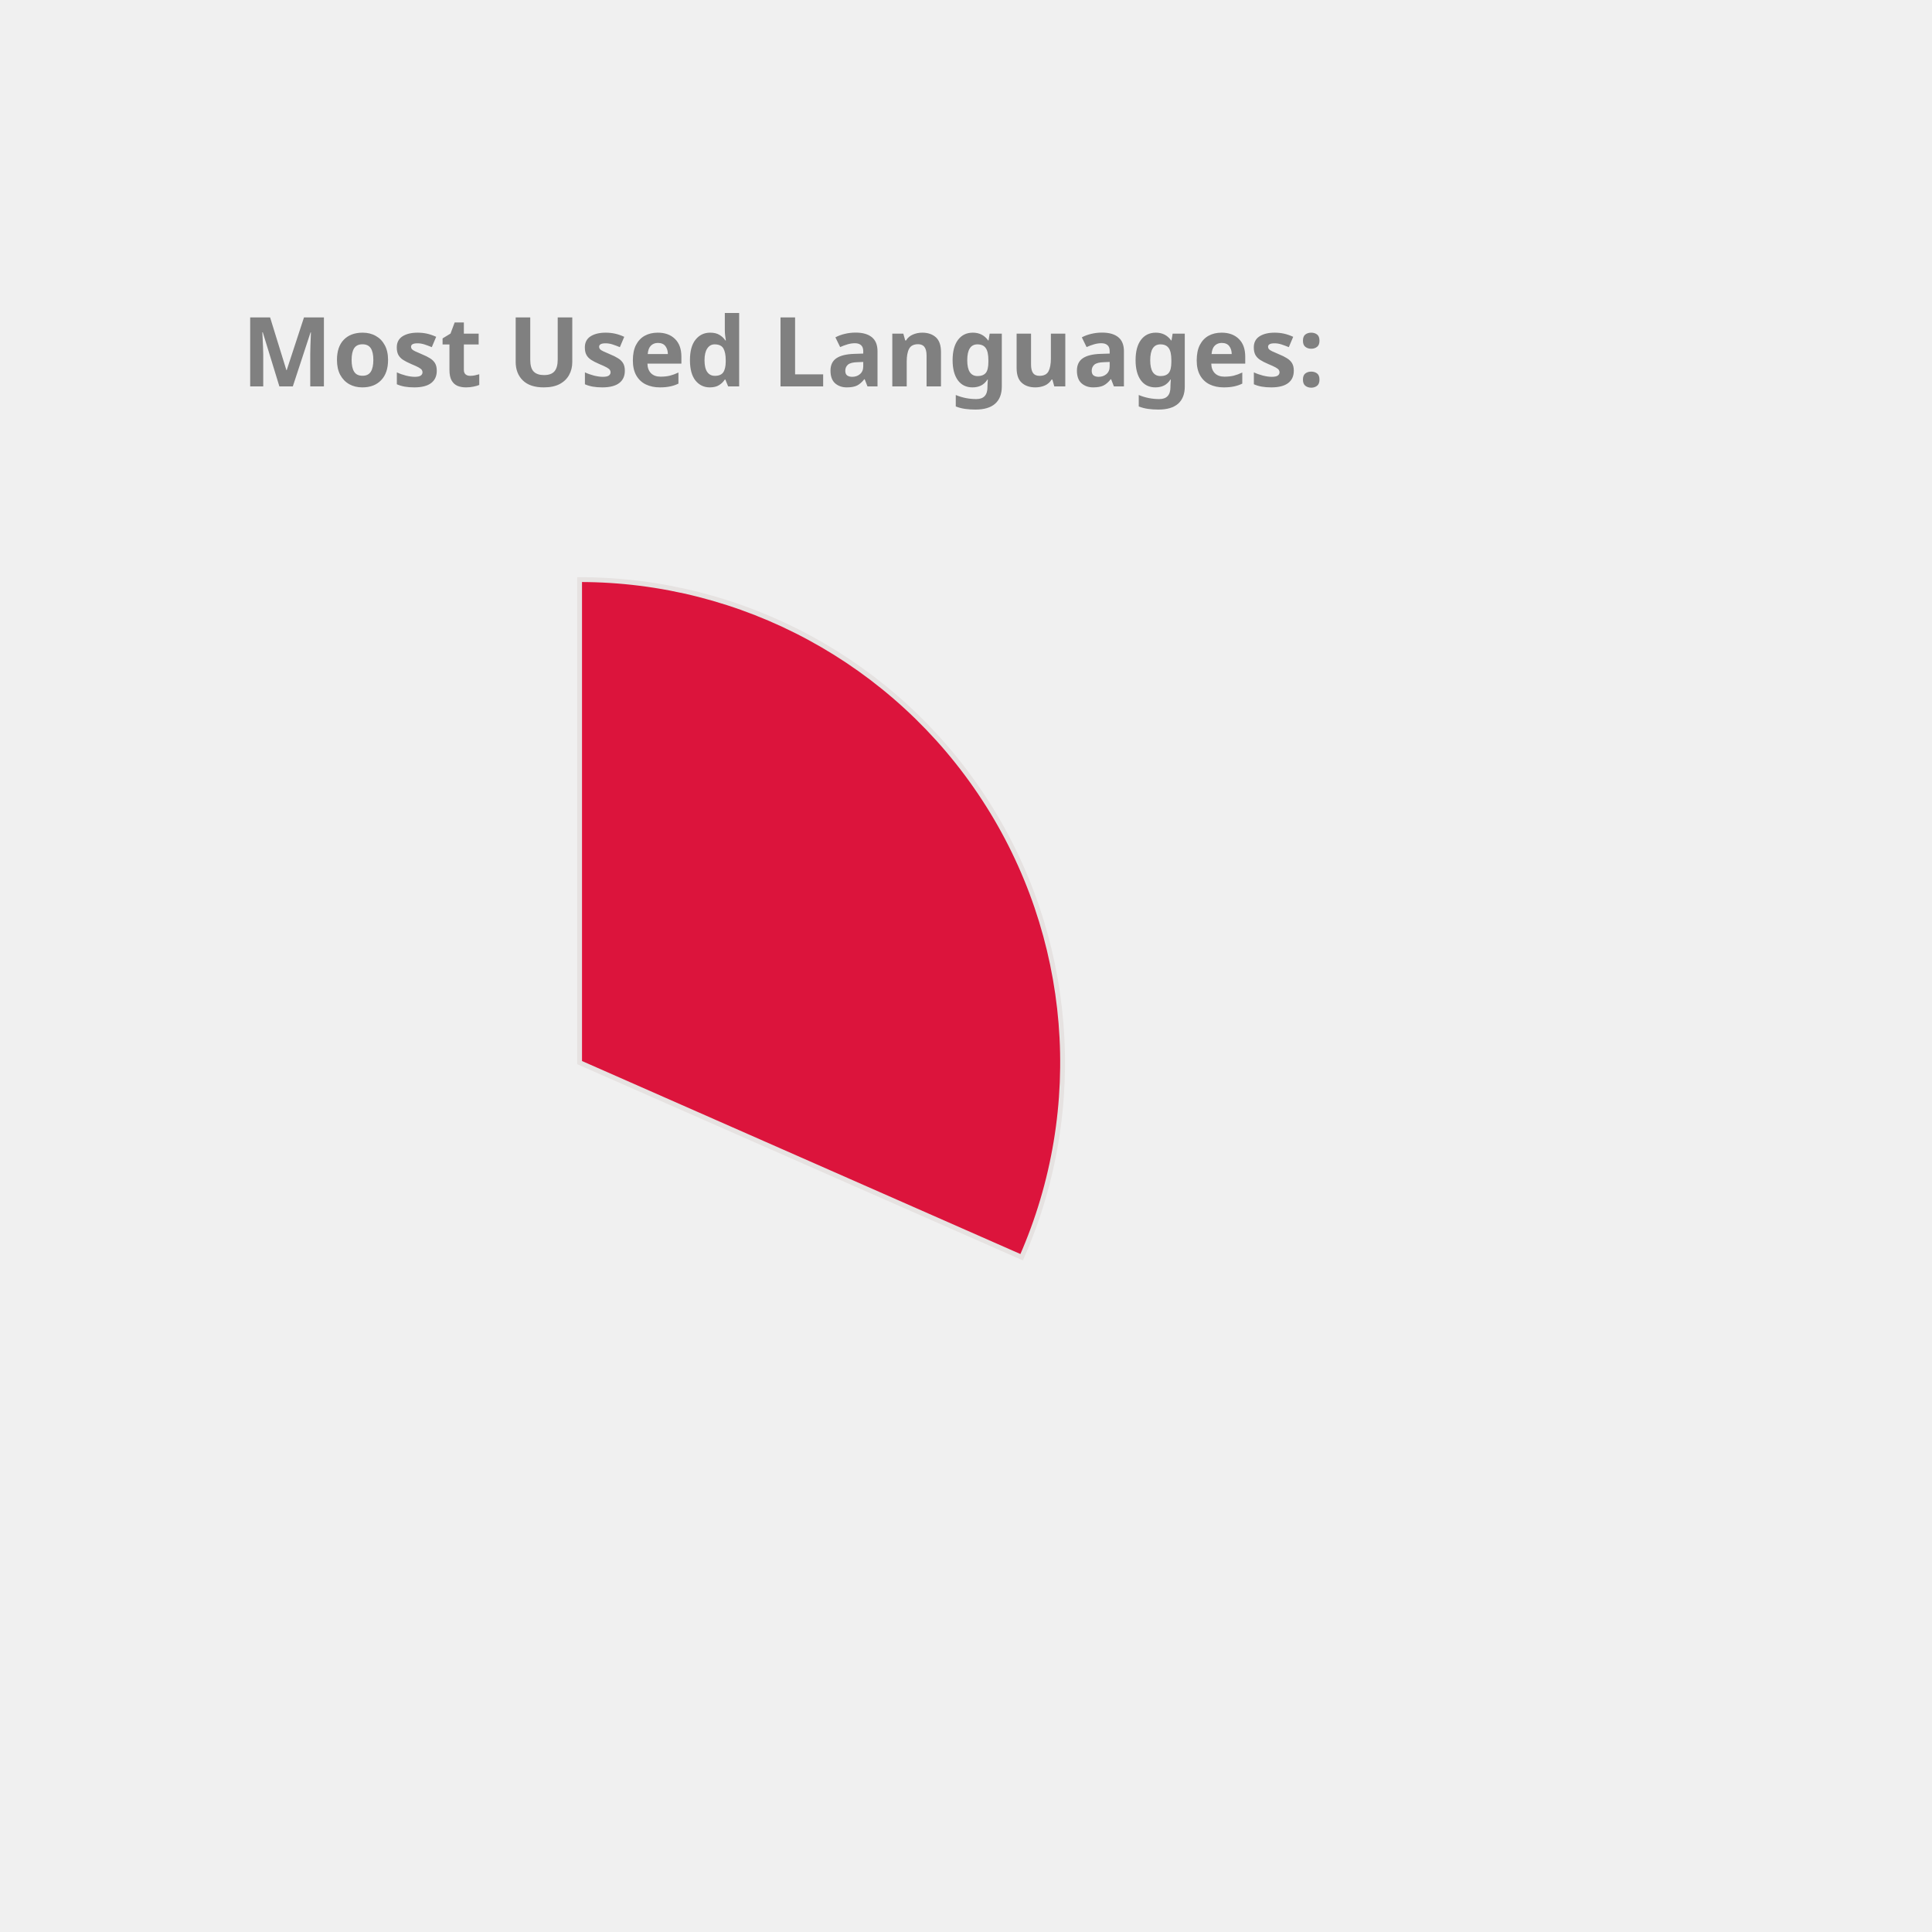
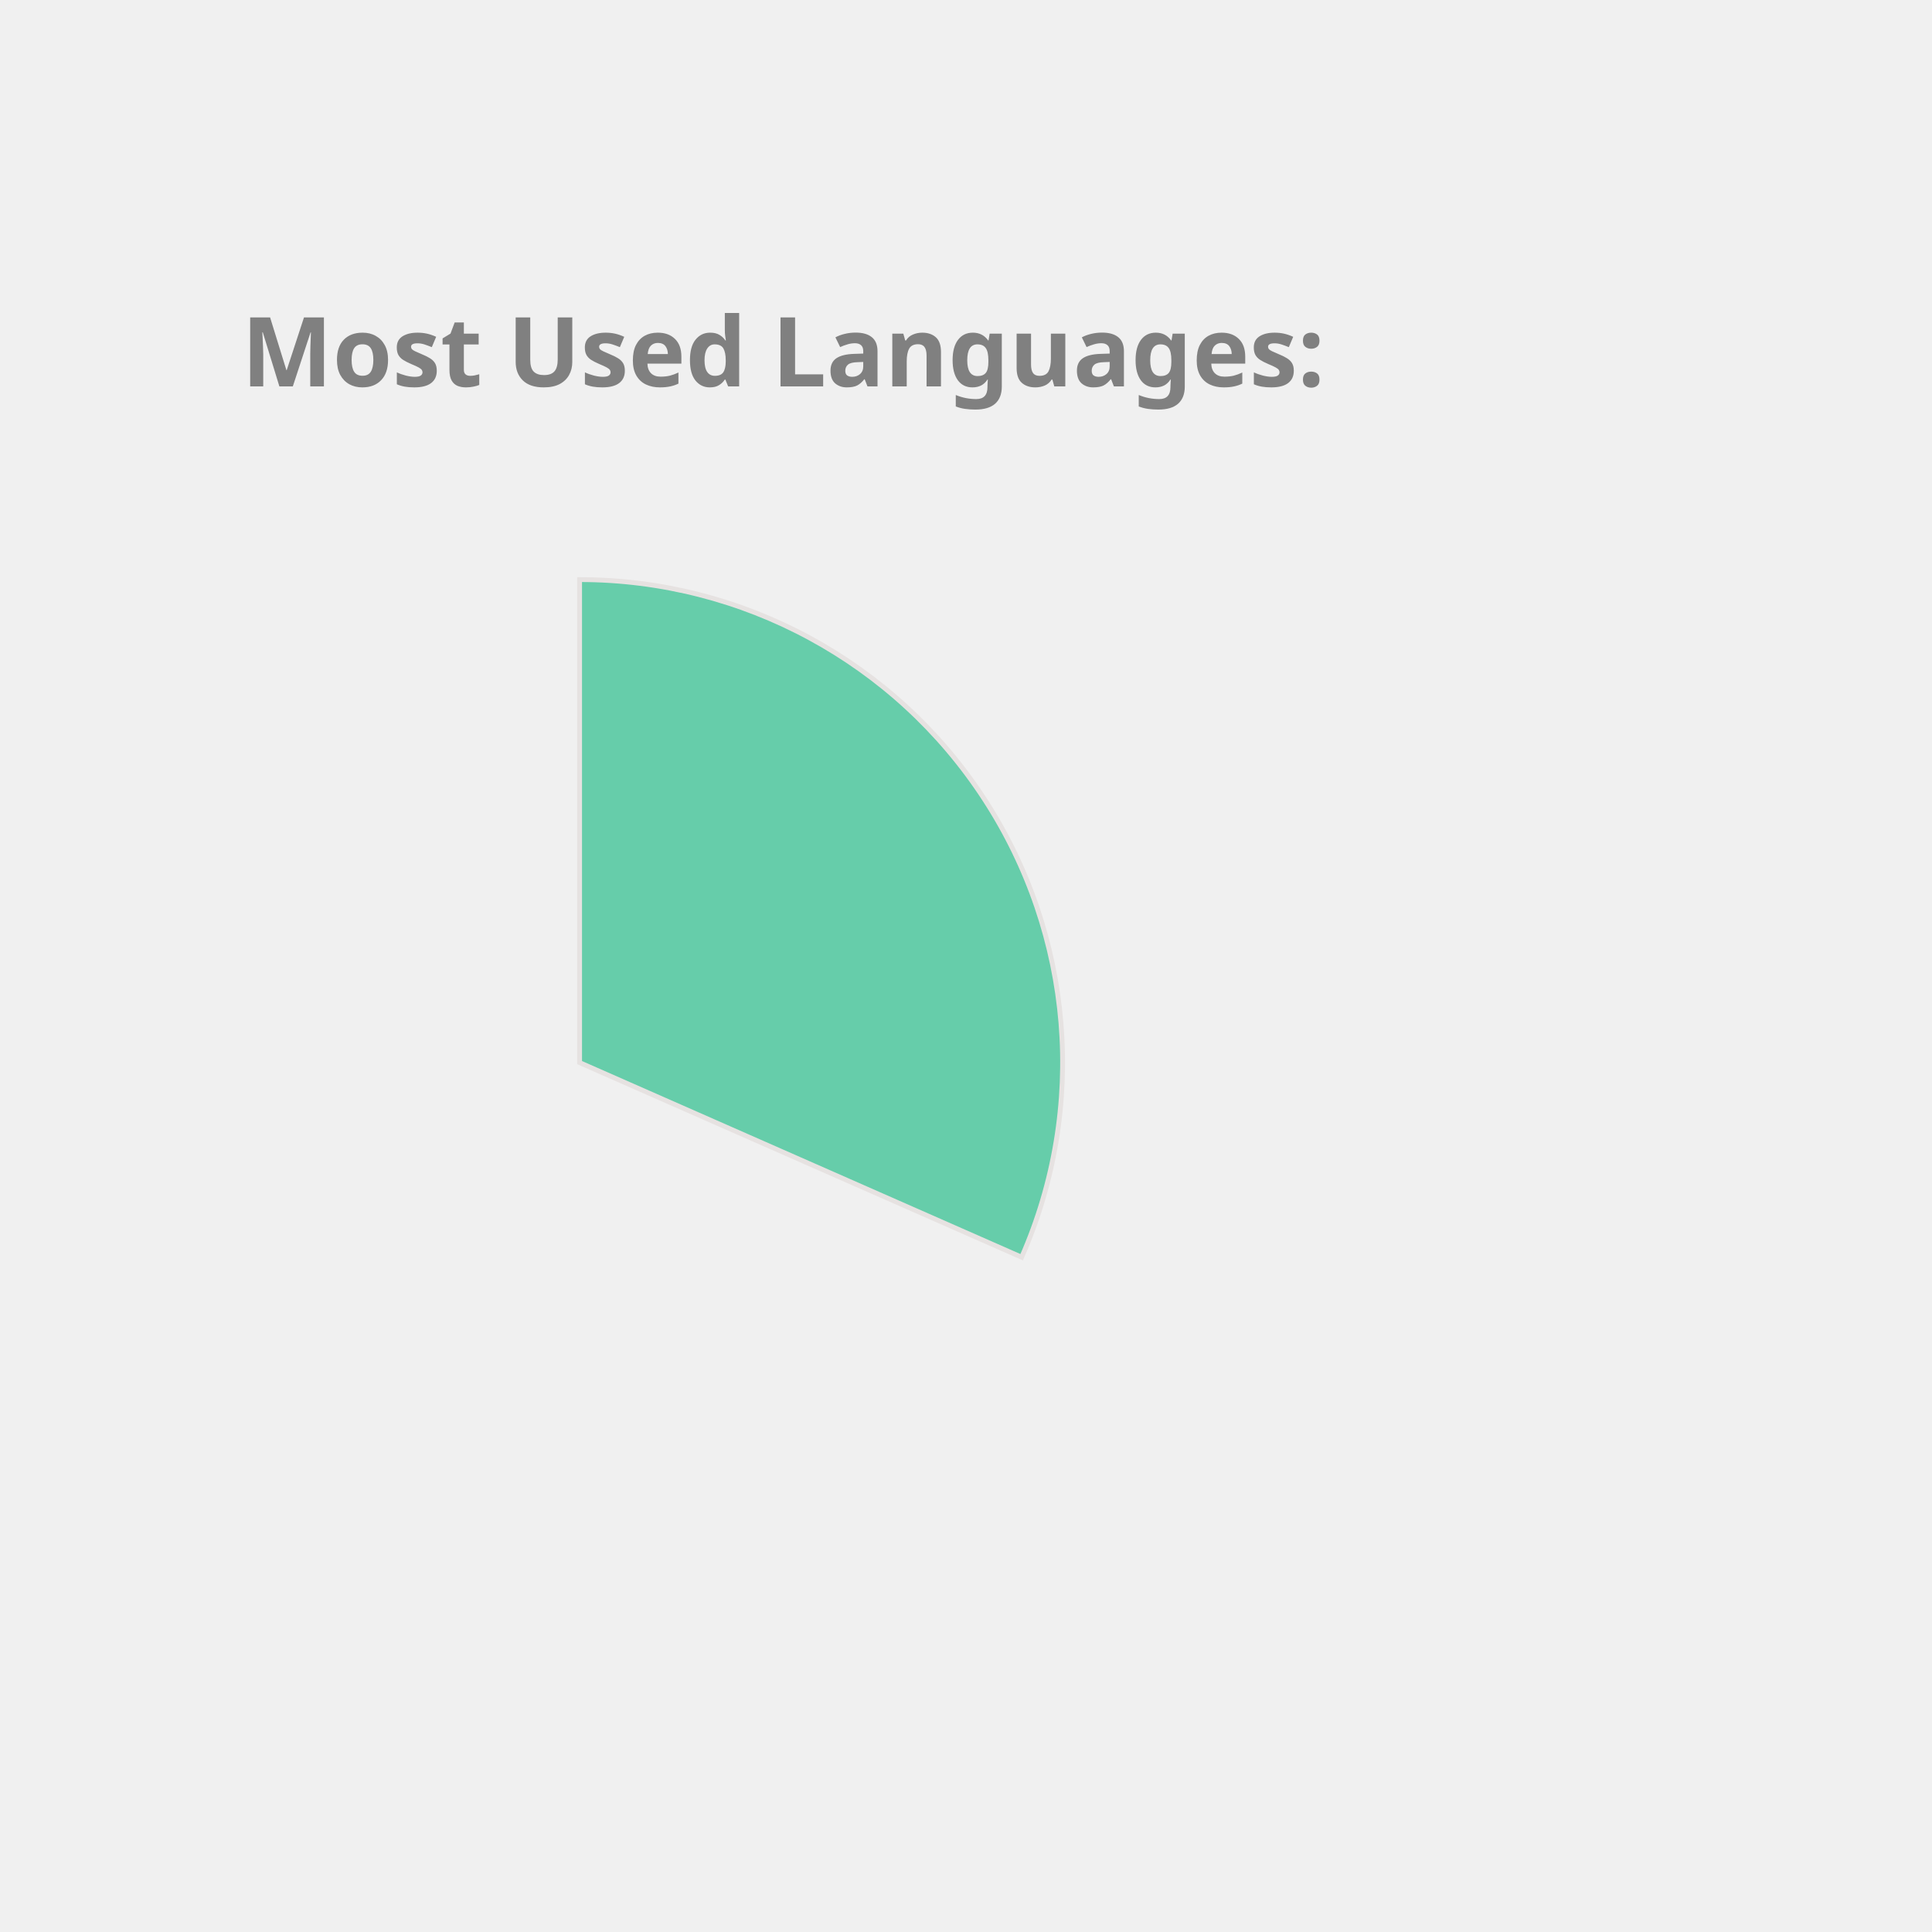
<svg xmlns="http://www.w3.org/2000/svg" height="350px" width="350px" viewBox="0 0 400 400">
  <style> 
        .label {
                font: bold 20px sans-serif;
                color: #404040;
                -webkit-text-stroke: 1px white;
        }

        path {
                stroke: #E6E2E1;
                stroke-width: 1px;
                transform: translate(60px, 100px);
        }

        .path_1 {
                animation: fadeIn 5s linear forwards;
        }

        .path_2 {
                transform: scale(0);
                animation: fadeIn 5s linear forwards 5s;
        }


        
        .path_3 {
                transform: scale(0);
                animation: fadeIn 5s linear forwards 10s;
        }


        .path_4 {
                transform: scale(0);
                animation: fadeIn 5s linear forwards 15s;
        }

        .path_5 {
                transform: scale(0);
                animation: fadeIn 5s linear forwards 20s;
        }

        .path_6 {
                transform: scale(0);
                animation: fadeIn 5s linear forwards 25s;
        }

        .path_7 {
                transform: scale(0);
                animation: fadeIn 5s linear forwards 30s;
        }

        .path_8 {
                transform: scale(0);
                animation: fadeIn 5s linear forwards 35s;
        }

        .path_9 {
                transform: scale(0);
                animation: fadeIn 5s linear forwards 40s;
        }

        .path_10 {
                transform: scale(0);
                animation: fadeIn 5s linear forwards 45s;
        }

        @keyframes fadeIn {
                0% {                        
                        transform: translate(250px, 300px) rotate(0deg) scale(0);
                        
                }
                50% {
                        transform: translate(150px, 220px) rotate(180deg) scale(0.5);
                        
                }
                
                100% {
                        transform: translate(60px, 120px) rotate(360deg) scale(1);
                        
                }
        }
        .txt_1 {
                opacity: 0;
                animation: txtShow 5s linear forwards 0s;
        }

        .txt_2 {
                opacity: 0;
                animation: txtShow 5s linear forwards 5s;
        }

        .txt_3 {
                opacity: 0;
                animation: txtShow 5s linear forwards 10s;
        }

        .txt_4 {
                opacity: 0;
                animation: txtShow 5s linear forwards 15s;
        }

        .txt_5 {
                opacity: 0;
                animation: txtShow 5s linear forwards 20s;
        }

        .txt_6 {
                opacity: 0;
                animation: txtShow 5s linear forwards 25s;
        }

        .txt_7 {
                opacity: 0;
                animation: txtShow 5s linear forwards 30s;
        }

        .txt_8 {
                opacity: 0;
                animation: txtShow 5s linear forwards 35s;
        }

        .txt_9 {
                opacity: 0;
                animation: txtShow 5s linear forwards 40s;
        }

        .txt_10 {
                opacity: 0;
                animation: txtShow 5s linear forwards 45s;
        }

        @keyframes txtShow {
                0% {                        
                        opacity: 0;
                        transform: translate(0px, 0px) scale(0);
                }
                100% {
                        opacity: 1;
                        transform: translate(0px, 0px) scale(1);
                        
                }
        }
</style>
-   <path class="path_1" d="M 60,120 L 60,20 A 100,100 0 0 1 151.524,160.291 Z" fill="Crimson" stroke="#fff" stroke-width="2" />
-   <text class="txt_1" x="260" y="150" fill="Crimson" stroke="Crimson" stroke-width="1">C++</text>
-   <path class="path_2" d="M 60,120 L 151.524,160.291 A 100,100 0 0 1 12.93,208.229 Z" fill="MediumAquaMarine" stroke="#fff" stroke-width="2" />
-   <text class="txt_2" x="260" y="170" fill="MediumAquaMarine" stroke="MediumAquaMarine" stroke-width="1">JavaScript</text>
-   <path class="path_3" d="M 60,120 L 12.93,208.229 A 100,100 0 0 1 -39.288,131.91 Z" fill="Salmon" stroke="#fff" stroke-width="2" />
-   <text class="txt_3" x="260" y="190" fill="Salmon" stroke="Salmon" stroke-width="1">Jupyter Notebook</text>
-   <path class="path_4" d="M 60,120 L -39.288,131.91 A 100,100 0 0 1 -7.533,46.249 Z" fill="DodgerBlue" stroke="#fff" stroke-width="2" />
-   <text class="txt_4" x="260" y="210" fill="DodgerBlue" stroke="DodgerBlue" stroke-width="1">Java</text>
-   <path class="path_5" d="M 60,120 L -7.533,46.249 A 100,100 0 0 1 37.573,22.547 Z" fill="Gold" stroke="#fff" stroke-width="2" />
-   <text class="txt_5" x="260" y="230" fill="Gold" stroke="Gold" stroke-width="1">HTML</text>
-   <path class="path_6" d="M 60,120 L 37.573,22.547 A 100,100 0 0 1 55.603,20.097 Z" fill="Tomato" stroke="#fff" stroke-width="2" />
-   <text class="txt_6" x="260" y="250" fill="Tomato" stroke="Tomato" stroke-width="1">TypeScript</text>
-   <path class="path_7" d="M 60,120 L 55.603,20.097 A 100,100 0 0 1 60,20 Z" fill="DarkKhaki" stroke="#fff" stroke-width="2" />
-   <text class="txt_7" x="260" y="270" fill="DarkKhaki" stroke="DarkKhaki" stroke-width="1">CSS</text>
+   <path class="path_1" d="M 60,120 L 60,20 A 100,100 0 0 1 151.524,160.291 Z" fill="MediumAquaMarine" stroke="#fff" stroke-width="2" />
+   <text class="txt_1" x="260" y="150" fill="MediumAquaMarine" stroke="MediumAquaMarine" stroke-width="1">C++</text>
+   <path class="path_2" d="M 60,120 L 151.524,160.291 A 100,100 0 0 1 12.93,208.229 Z" fill="DodgerBlue" stroke="#fff" stroke-width="2" />
+   <text class="txt_2" x="260" y="170" fill="DodgerBlue" stroke="DodgerBlue" stroke-width="1">JavaScript</text>
+   <path class="path_3" d="M 60,120 L 12.93,208.229 A 100,100 0 0 1 -39.288,131.91 Z" fill="Orchid" stroke="#fff" stroke-width="2" />
+   <text class="txt_3" x="260" y="190" fill="Orchid" stroke="Orchid" stroke-width="1">Jupyter Notebook</text>
+   <path class="path_4" d="M 60,120 L -39.288,131.91 A 100,100 0 0 1 -7.533,46.249 Z" fill="Coral" stroke="#fff" stroke-width="2" />
+   <text class="txt_4" x="260" y="210" fill="Coral" stroke="Coral" stroke-width="1">Java</text>
+   <path class="path_5" d="M 60,120 L -7.533,46.249 A 100,100 0 0 1 37.573,22.547 Z" fill="RosyBrown" stroke="#fff" stroke-width="2" />
+   <text class="txt_5" x="260" y="230" fill="RosyBrown" stroke="RosyBrown" stroke-width="1">HTML</text>
+   <path class="path_6" d="M 60,120 L 37.573,22.547 A 100,100 0 0 1 55.603,20.097 Z" fill="LightSeaGreen" stroke="#fff" stroke-width="2" />
+   <text class="txt_6" x="260" y="250" fill="LightSeaGreen" stroke="LightSeaGreen" stroke-width="1">TypeScript</text>
+   <path class="path_7" d="M 60,120 L 55.603,20.097 A 100,100 0 0 1 60,20 Z" fill="Gold" stroke="#fff" stroke-width="2" />
+   <text class="txt_7" x="260" y="270" fill="Gold" stroke="Gold" stroke-width="1">CSS</text>
  <g class="label">
    <text x="50" y="80" fill="grey">Most Used Languages:</text>
  </g>
</svg>
